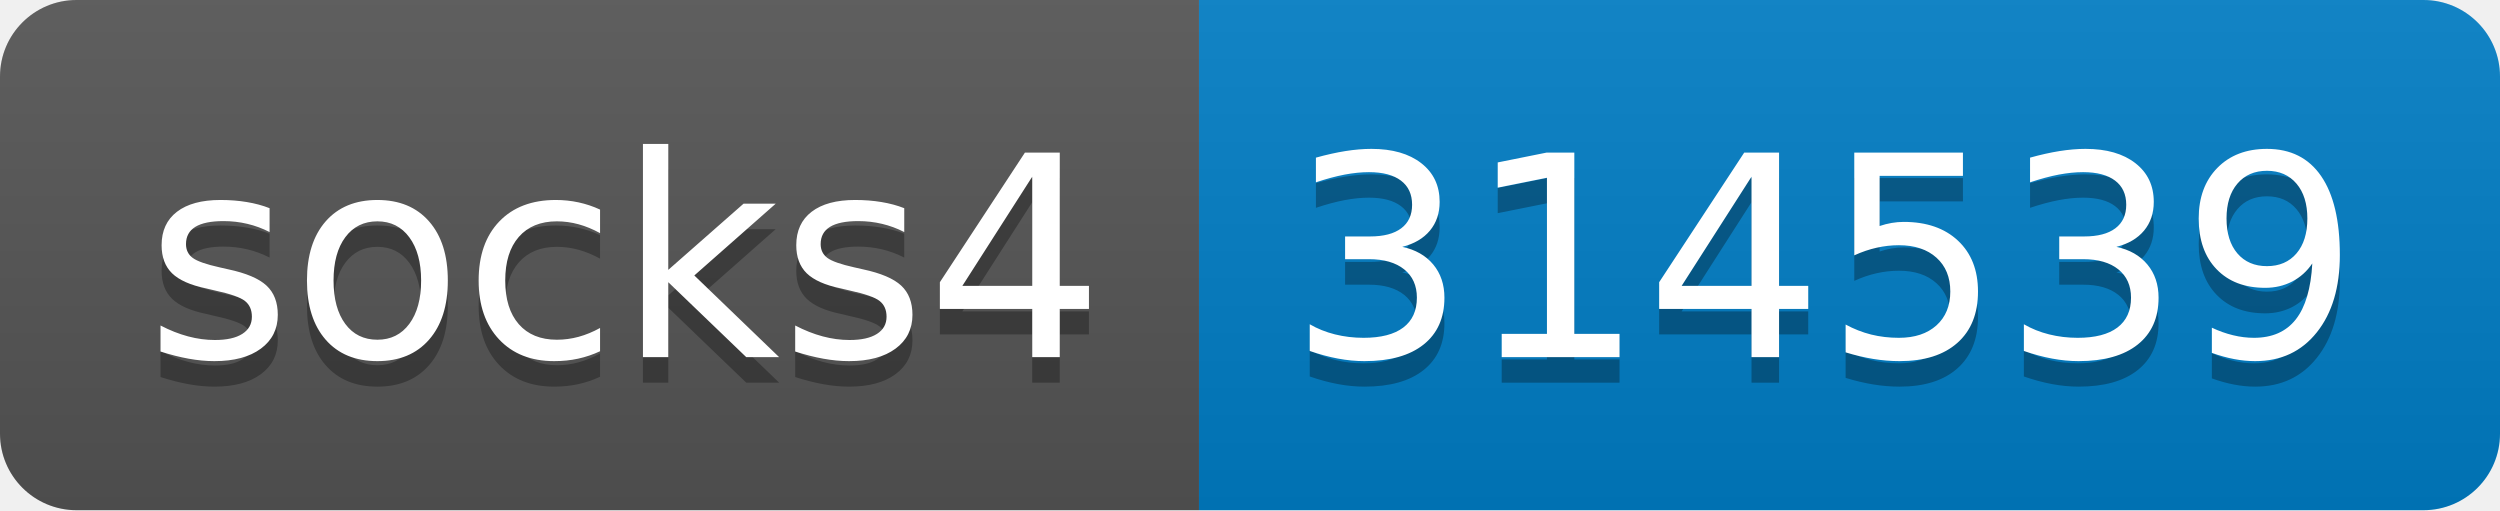
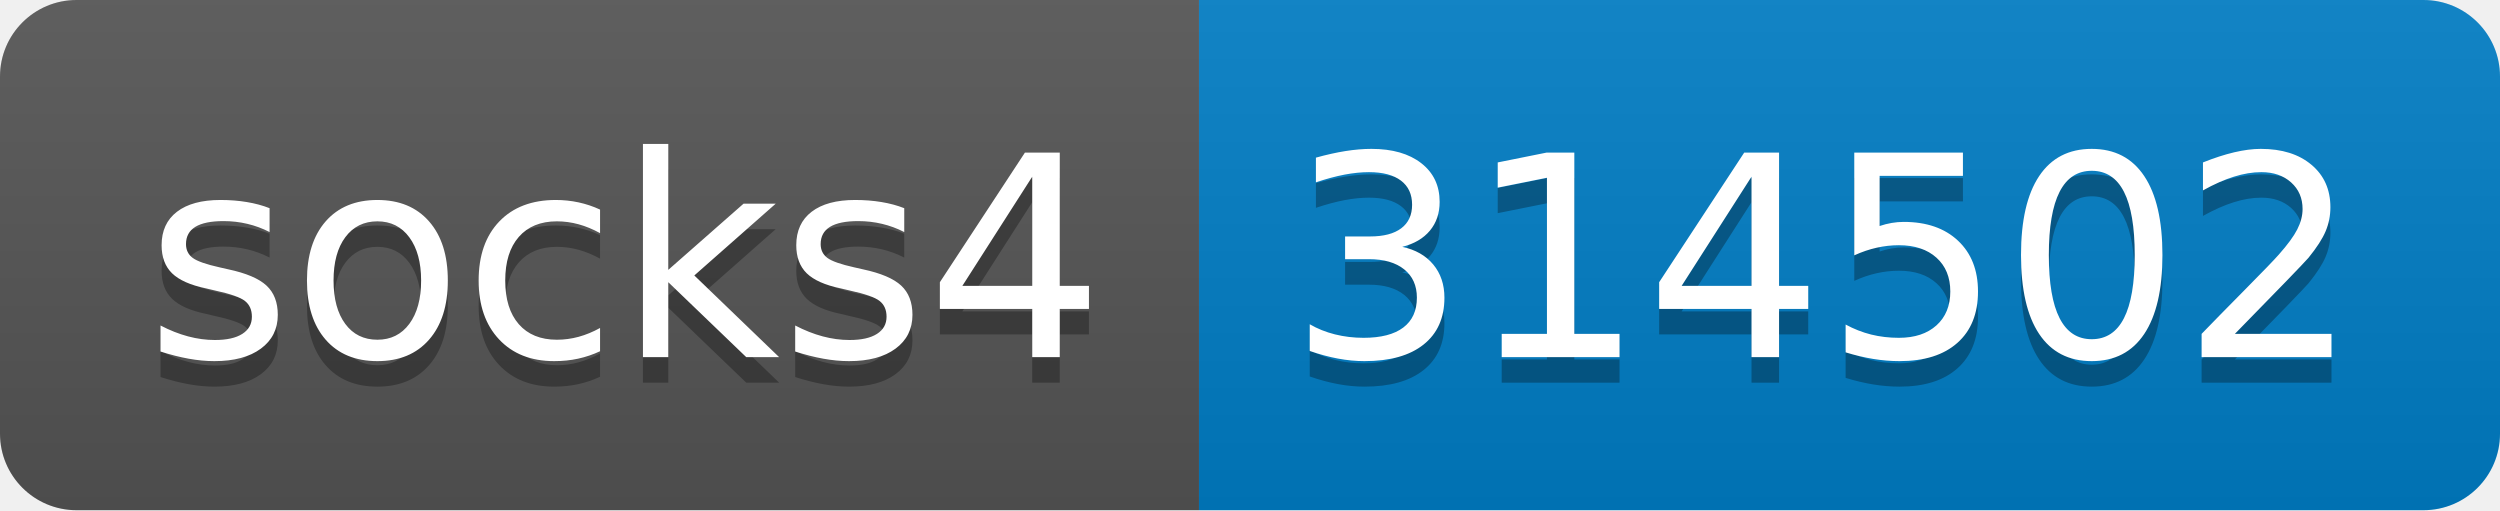
- <svg xmlns="http://www.w3.org/2000/svg" width="98" height="20" role="img" aria-label="socks4: 314539">
+ <svg xmlns="http://www.w3.org/2000/svg" width="98" height="20" role="img" aria-label="socks4: 314502">
  <linearGradient id="s" x2="0" y2="100%">
    <stop offset="0" stop-color="#bbb" stop-opacity=".1" />
    <stop offset="1" stop-opacity=".1" />
  </linearGradient>
  <clipPath id="r">
    <rect width="98" height="20" rx="3" fill="#fff" />
  </clipPath>
  <g clip-path="url(#r)">
    <rect width="47" height="20" fill="#555" />
    <rect x="47" width="51" height="20" fill="#007ec6" />
    <rect width="98" height="20" fill="url(#s)" />
  </g>
  <g fill="#fff" text-anchor="middle" font-family="Verdana,Geneva,DejaVu Sans,sans-serif" text-rendering="geometricPrecision" font-size="110">
    <text aria-hidden="true" x="245" y="150" fill="#010101" fill-opacity=".3" transform="scale(.1)" textLength="370">socks4</text>
    <text x="245" y="140" transform="scale(.1)" fill="#fff" textLength="370">socks4</text>
-     <text aria-hidden="true" x="715" y="150" fill="#010101" fill-opacity=".3" transform="scale(.1)" textLength="410">314539</text>
-     <text x="715" y="140" transform="scale(.1)" fill="#fff" textLength="410">314539</text>
+     <text aria-hidden="true" x="715" y="150" fill="#010101" fill-opacity=".3" transform="scale(.1)" textLength="410">314502</text>
+     <text x="715" y="140" transform="scale(.1)" fill="#fff" textLength="410">314502</text>
  </g>
</svg>
